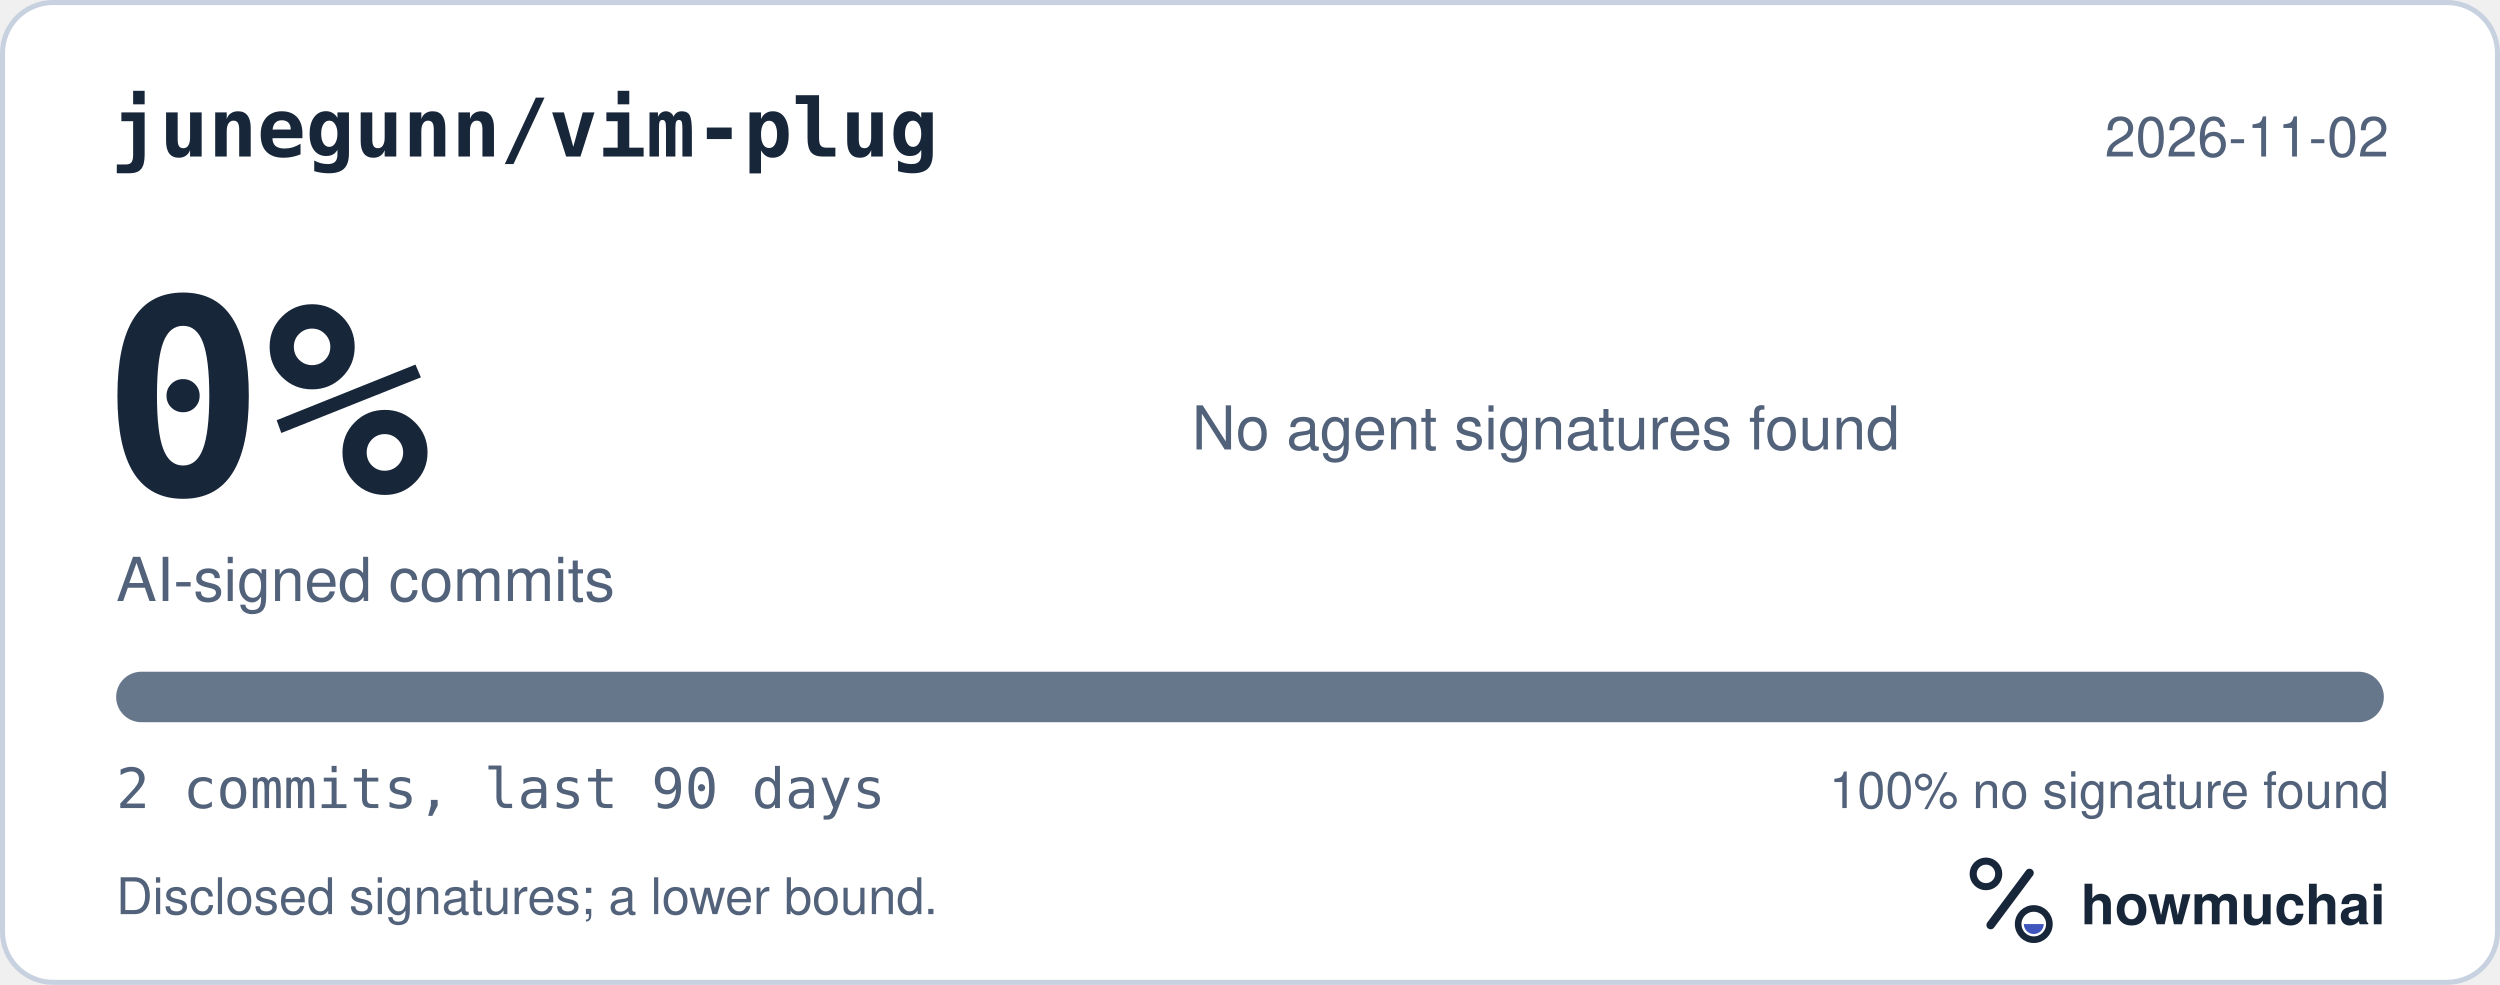
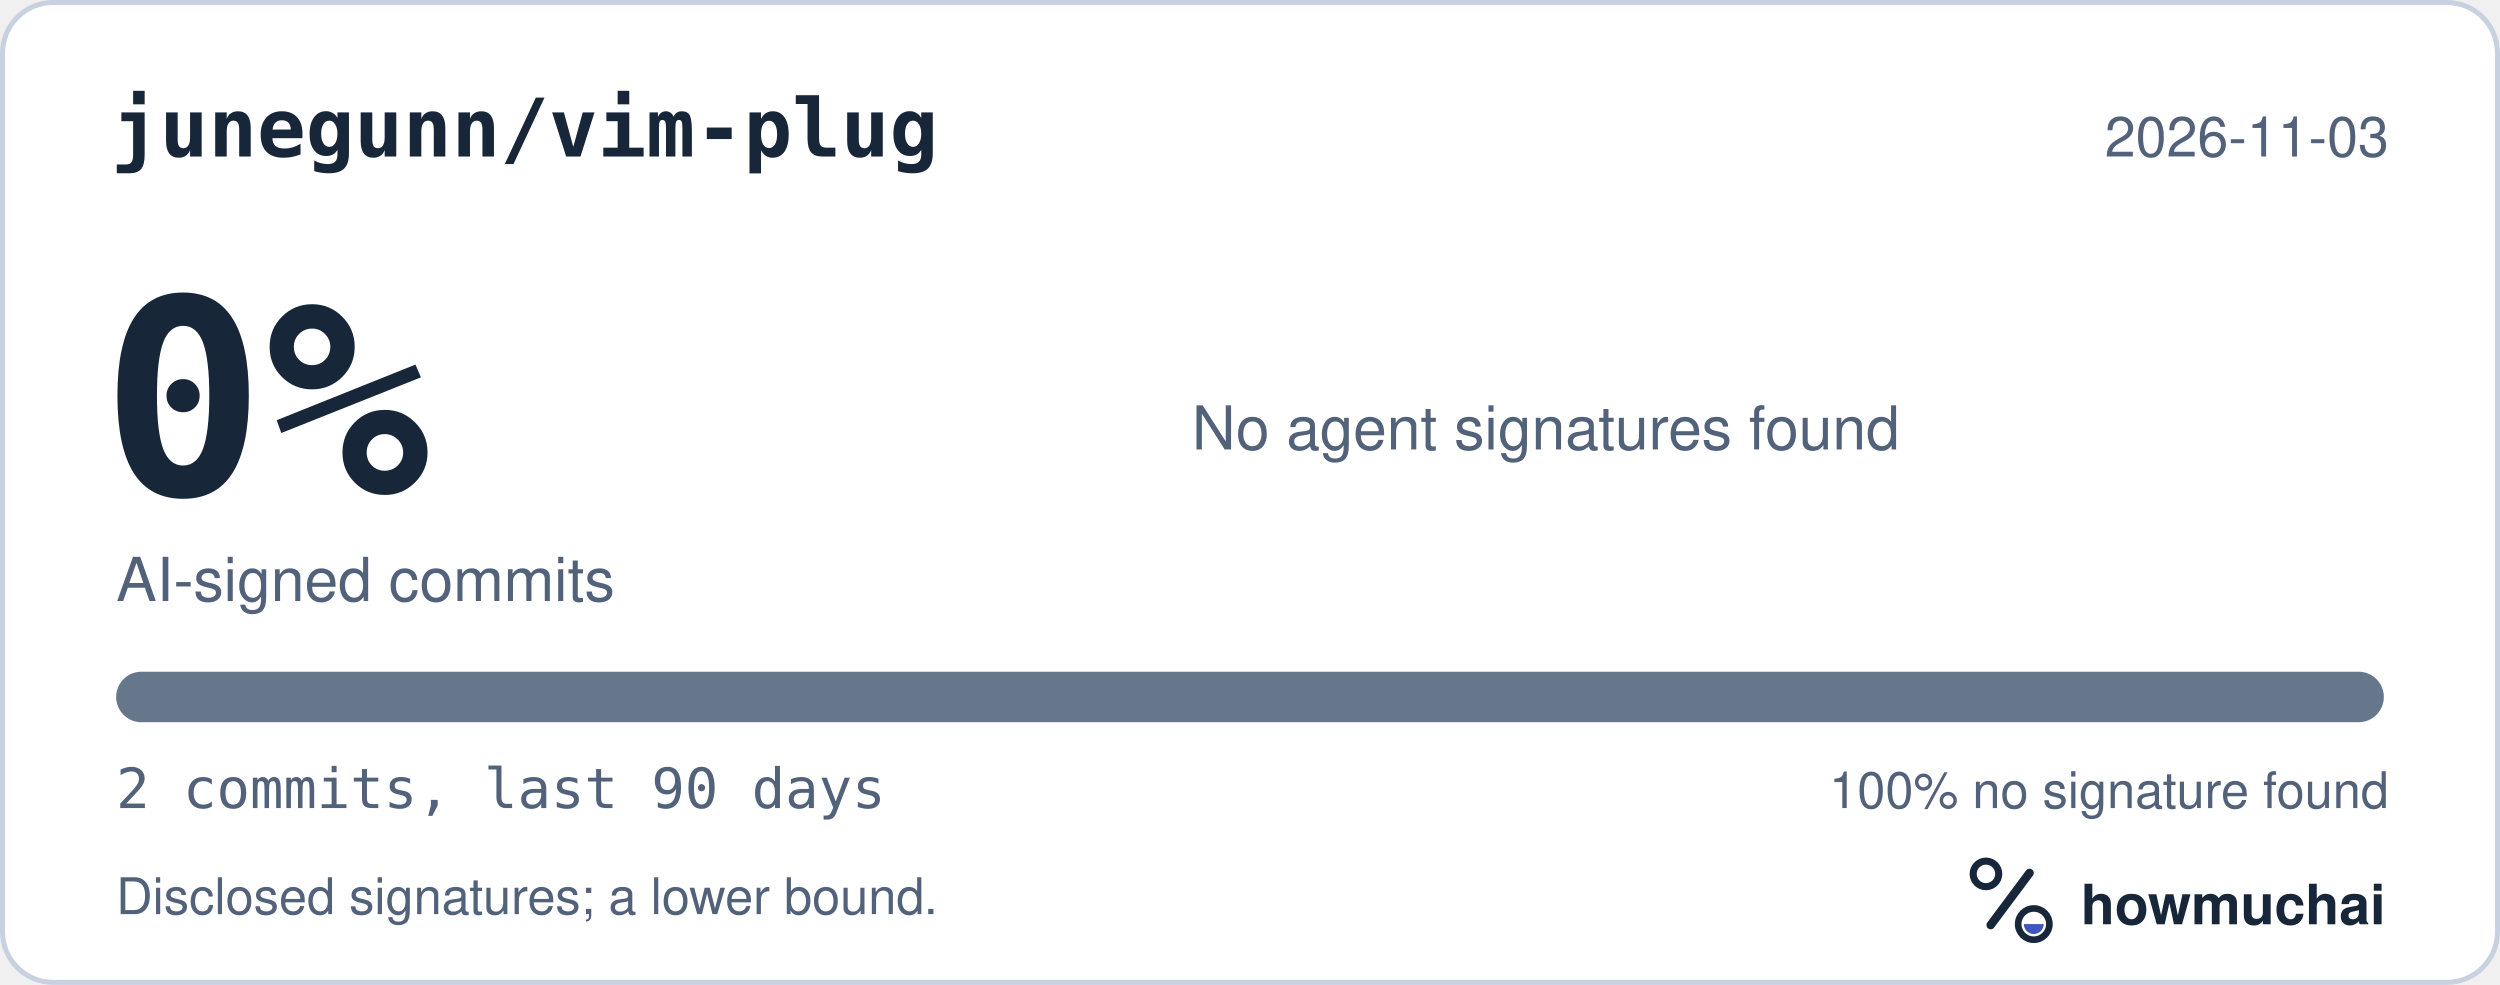
<svg xmlns="http://www.w3.org/2000/svg" width="495" height="195" viewBox="0 0 495 195" role="img" aria-labelledby="hm-t hm-d">
  <rect x="0.5" y="0.5" width="494" height="194" rx="10" fill="#FFFFFF" stroke="#C7D1DF" />
  <text x="22" y="31" fill="#18263A" font-family="ui-monospace, SF Mono, Menlo, Consolas, IBM Plex Mono, monospace" font-size="16" font-weight="600">junegunn/vim-plug</text>
-   <text x="473" y="31" fill="#52627A" font-family="-apple-system, BlinkMacSystemFont, Segoe UI, Helvetica, Arial, Fira Sans, sans-serif" font-size="11" text-anchor="end">2026-11-02</text>
+   <text x="473" y="31" fill="#52627A" font-family="-apple-system, BlinkMacSystemFont, Segoe UI, Helvetica, Arial, Fira Sans, sans-serif" font-size="11" text-anchor="end">2026-11-03</text>
  <text x="20" y="98" fill="#18263A" font-family="ui-monospace, SF Mono, Menlo, Consolas, IBM Plex Mono, monospace" font-size="54" font-weight="700">0%</text>
  <text x="23" y="119" fill="#52627A" font-family="-apple-system, BlinkMacSystemFont, Segoe UI, Helvetica, Arial, Fira Sans, sans-serif" font-size="12">AI-signed commits</text>
  <text x="236" y="89" fill="#52627A" font-family="-apple-system, BlinkMacSystemFont, Segoe UI, Helvetica, Arial, Fira Sans, sans-serif" font-size="12">No agent signatures found</text>
  <defs>
    <clipPath id="hm-bar">
      <rect x="23" y="133" width="449" height="10" rx="5" />
    </clipPath>
  </defs>
  <rect x="23" y="133" width="449" height="10" rx="5" fill="#66768B" />
  <g clip-path="url(#hm-bar)" />
  <text x="23" y="160" fill="#52627A" font-family="ui-monospace, SF Mono, Menlo, Consolas, IBM Plex Mono, monospace" font-size="11">2 commits, last 90 days</text>
  <text x="473" y="160" fill="#52627A" font-family="-apple-system, BlinkMacSystemFont, Segoe UI, Helvetica, Arial, Fira Sans, sans-serif" font-size="10" text-anchor="end">100% no signature found</text>
  <text x="23" y="181" fill="#52627A" font-family="-apple-system, BlinkMacSystemFont, Segoe UI, Helvetica, Arial, Fira Sans, sans-serif" font-size="10">Disclosed signatures; a lower bound.</text>
  <g transform="translate(386 166) scale(0.046875)">
    <circle cx="154" cy="150" r="54" fill="none" stroke="#18263A" stroke-width="30" />
    <path d="M174 366 338 146" fill="none" stroke="#18263A" stroke-width="36" stroke-linecap="round" />
    <circle cx="356" cy="362" r="66" fill="none" stroke="#18263A" stroke-width="28" />
    <path d="M314 362a42 42 0 0 0 84 0Z" fill="#4056BC" />
  </g>
  <text x="412" y="183" fill="#18263A" font-family="-apple-system, BlinkMacSystemFont, Segoe UI, Helvetica, Arial, Fira Sans, sans-serif" font-size="11" font-weight="650">howmuchai</text>
</svg>
